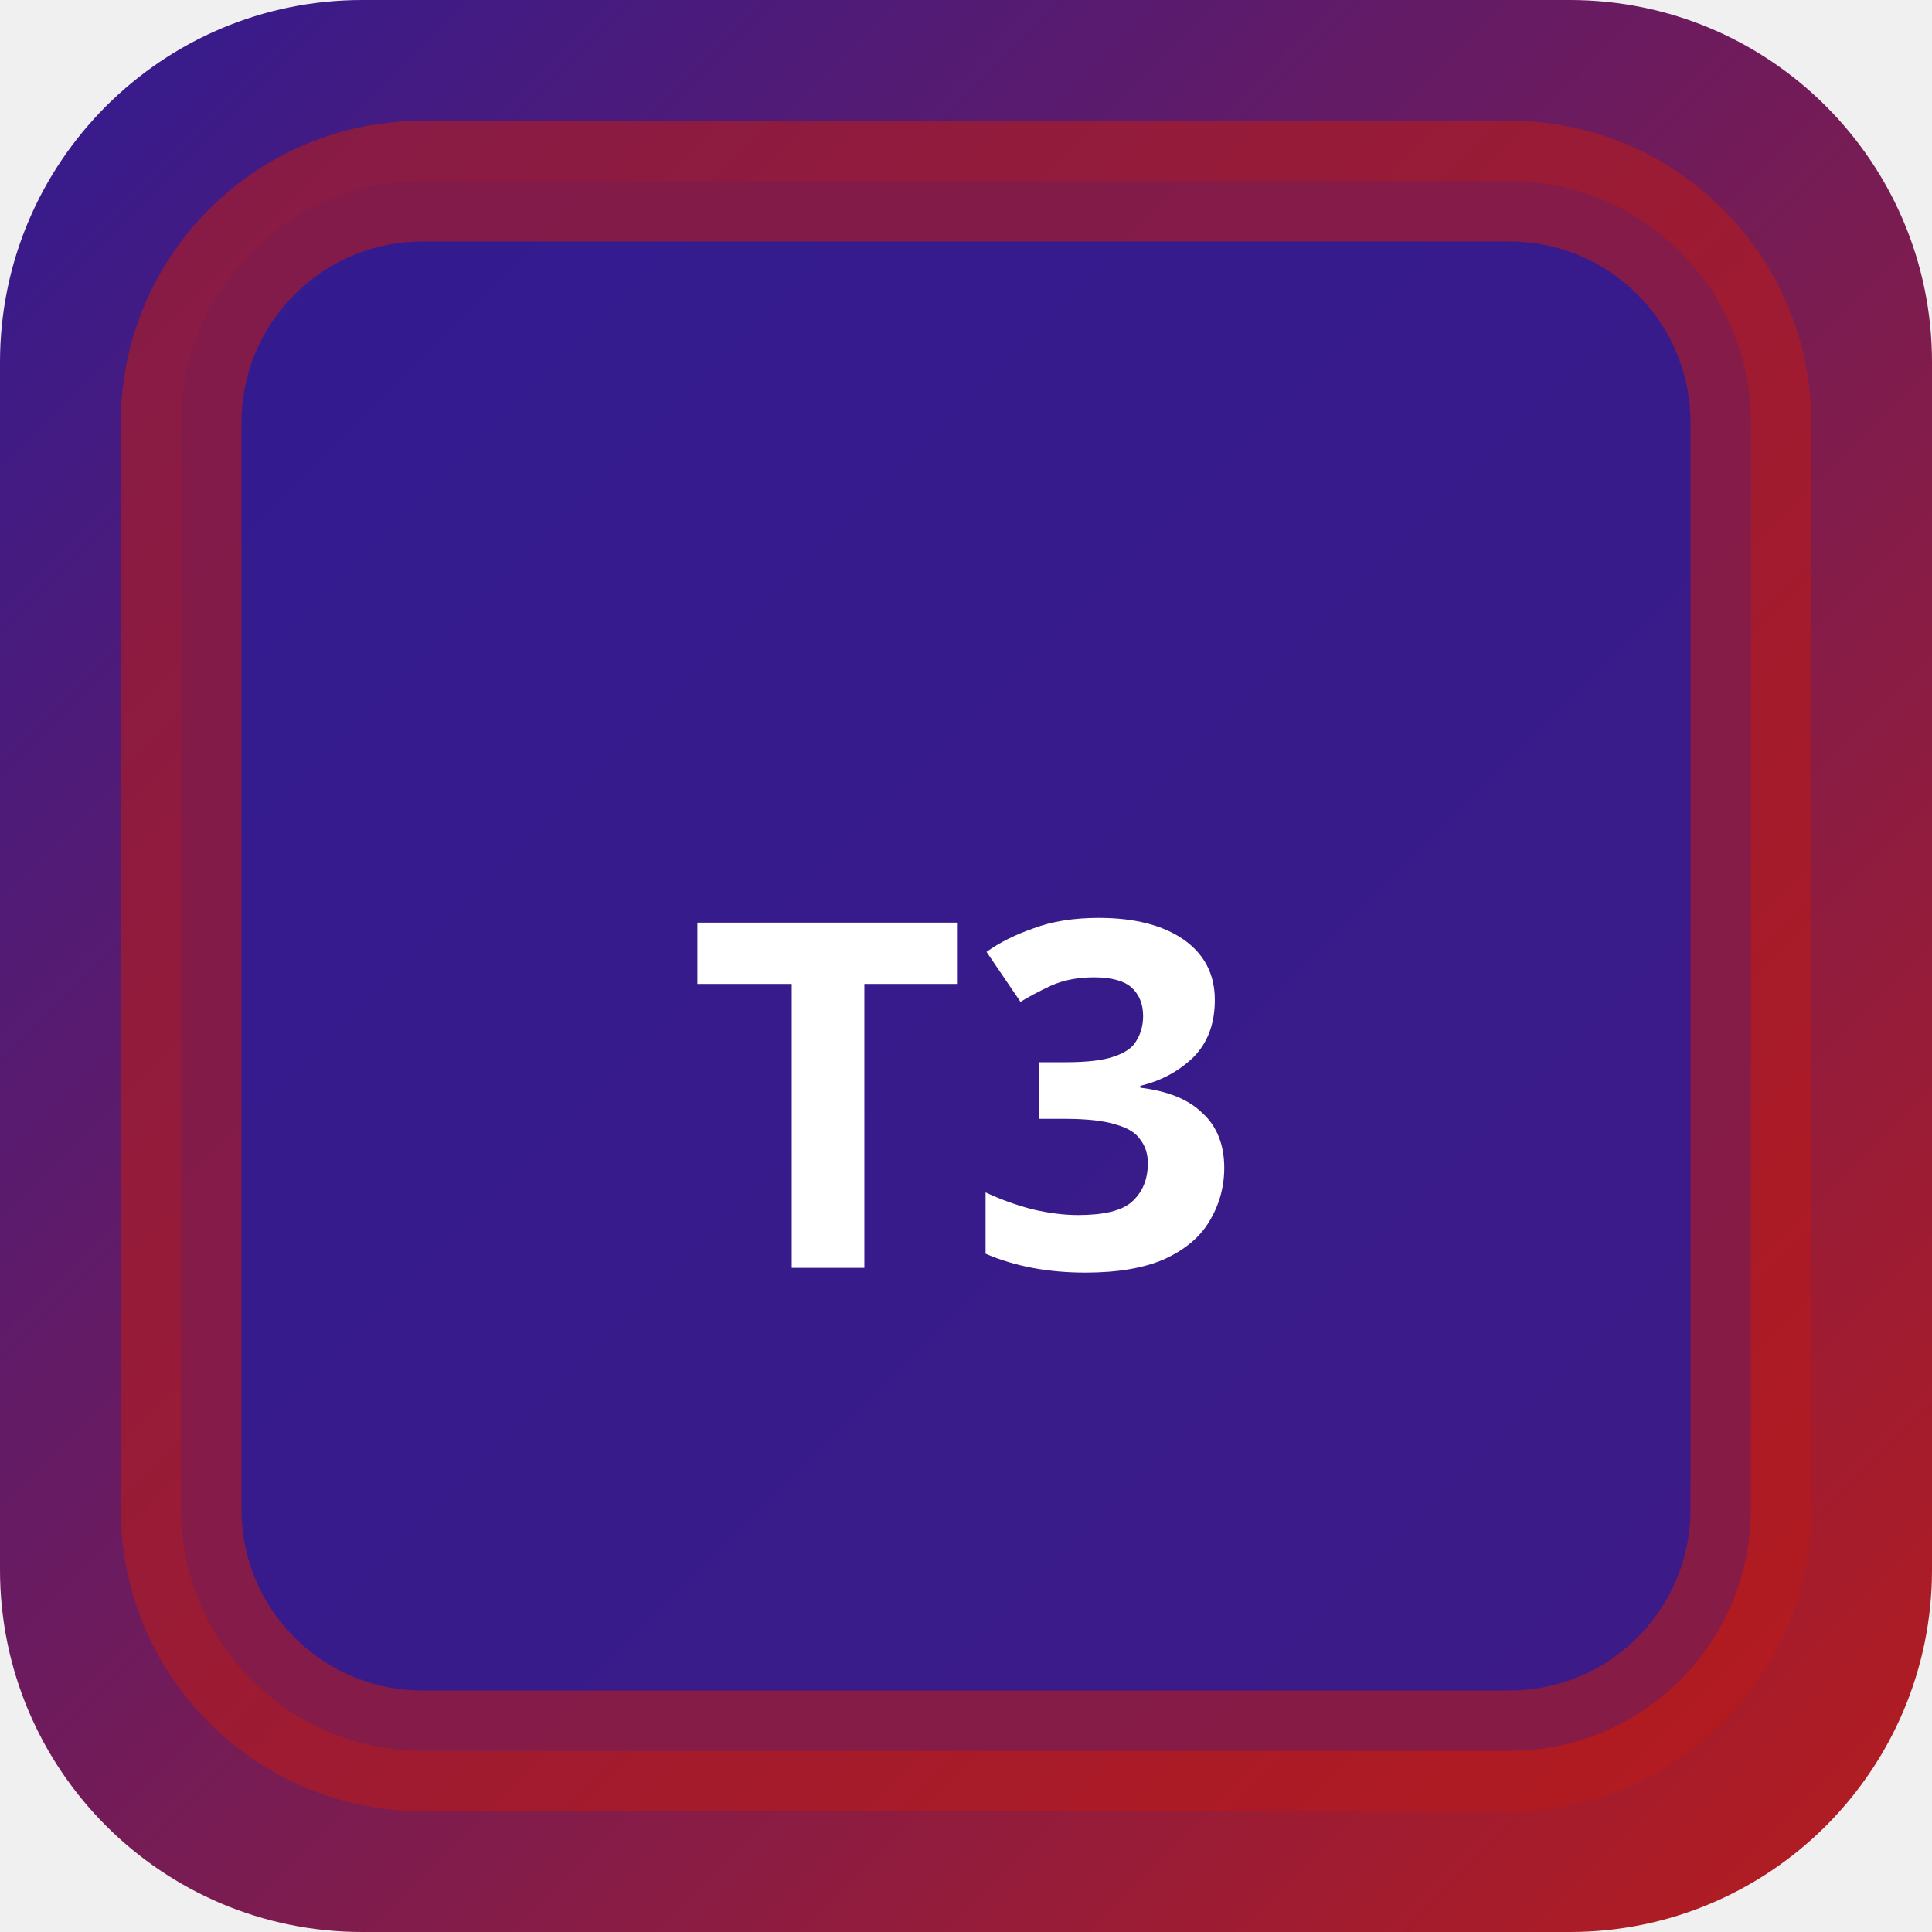
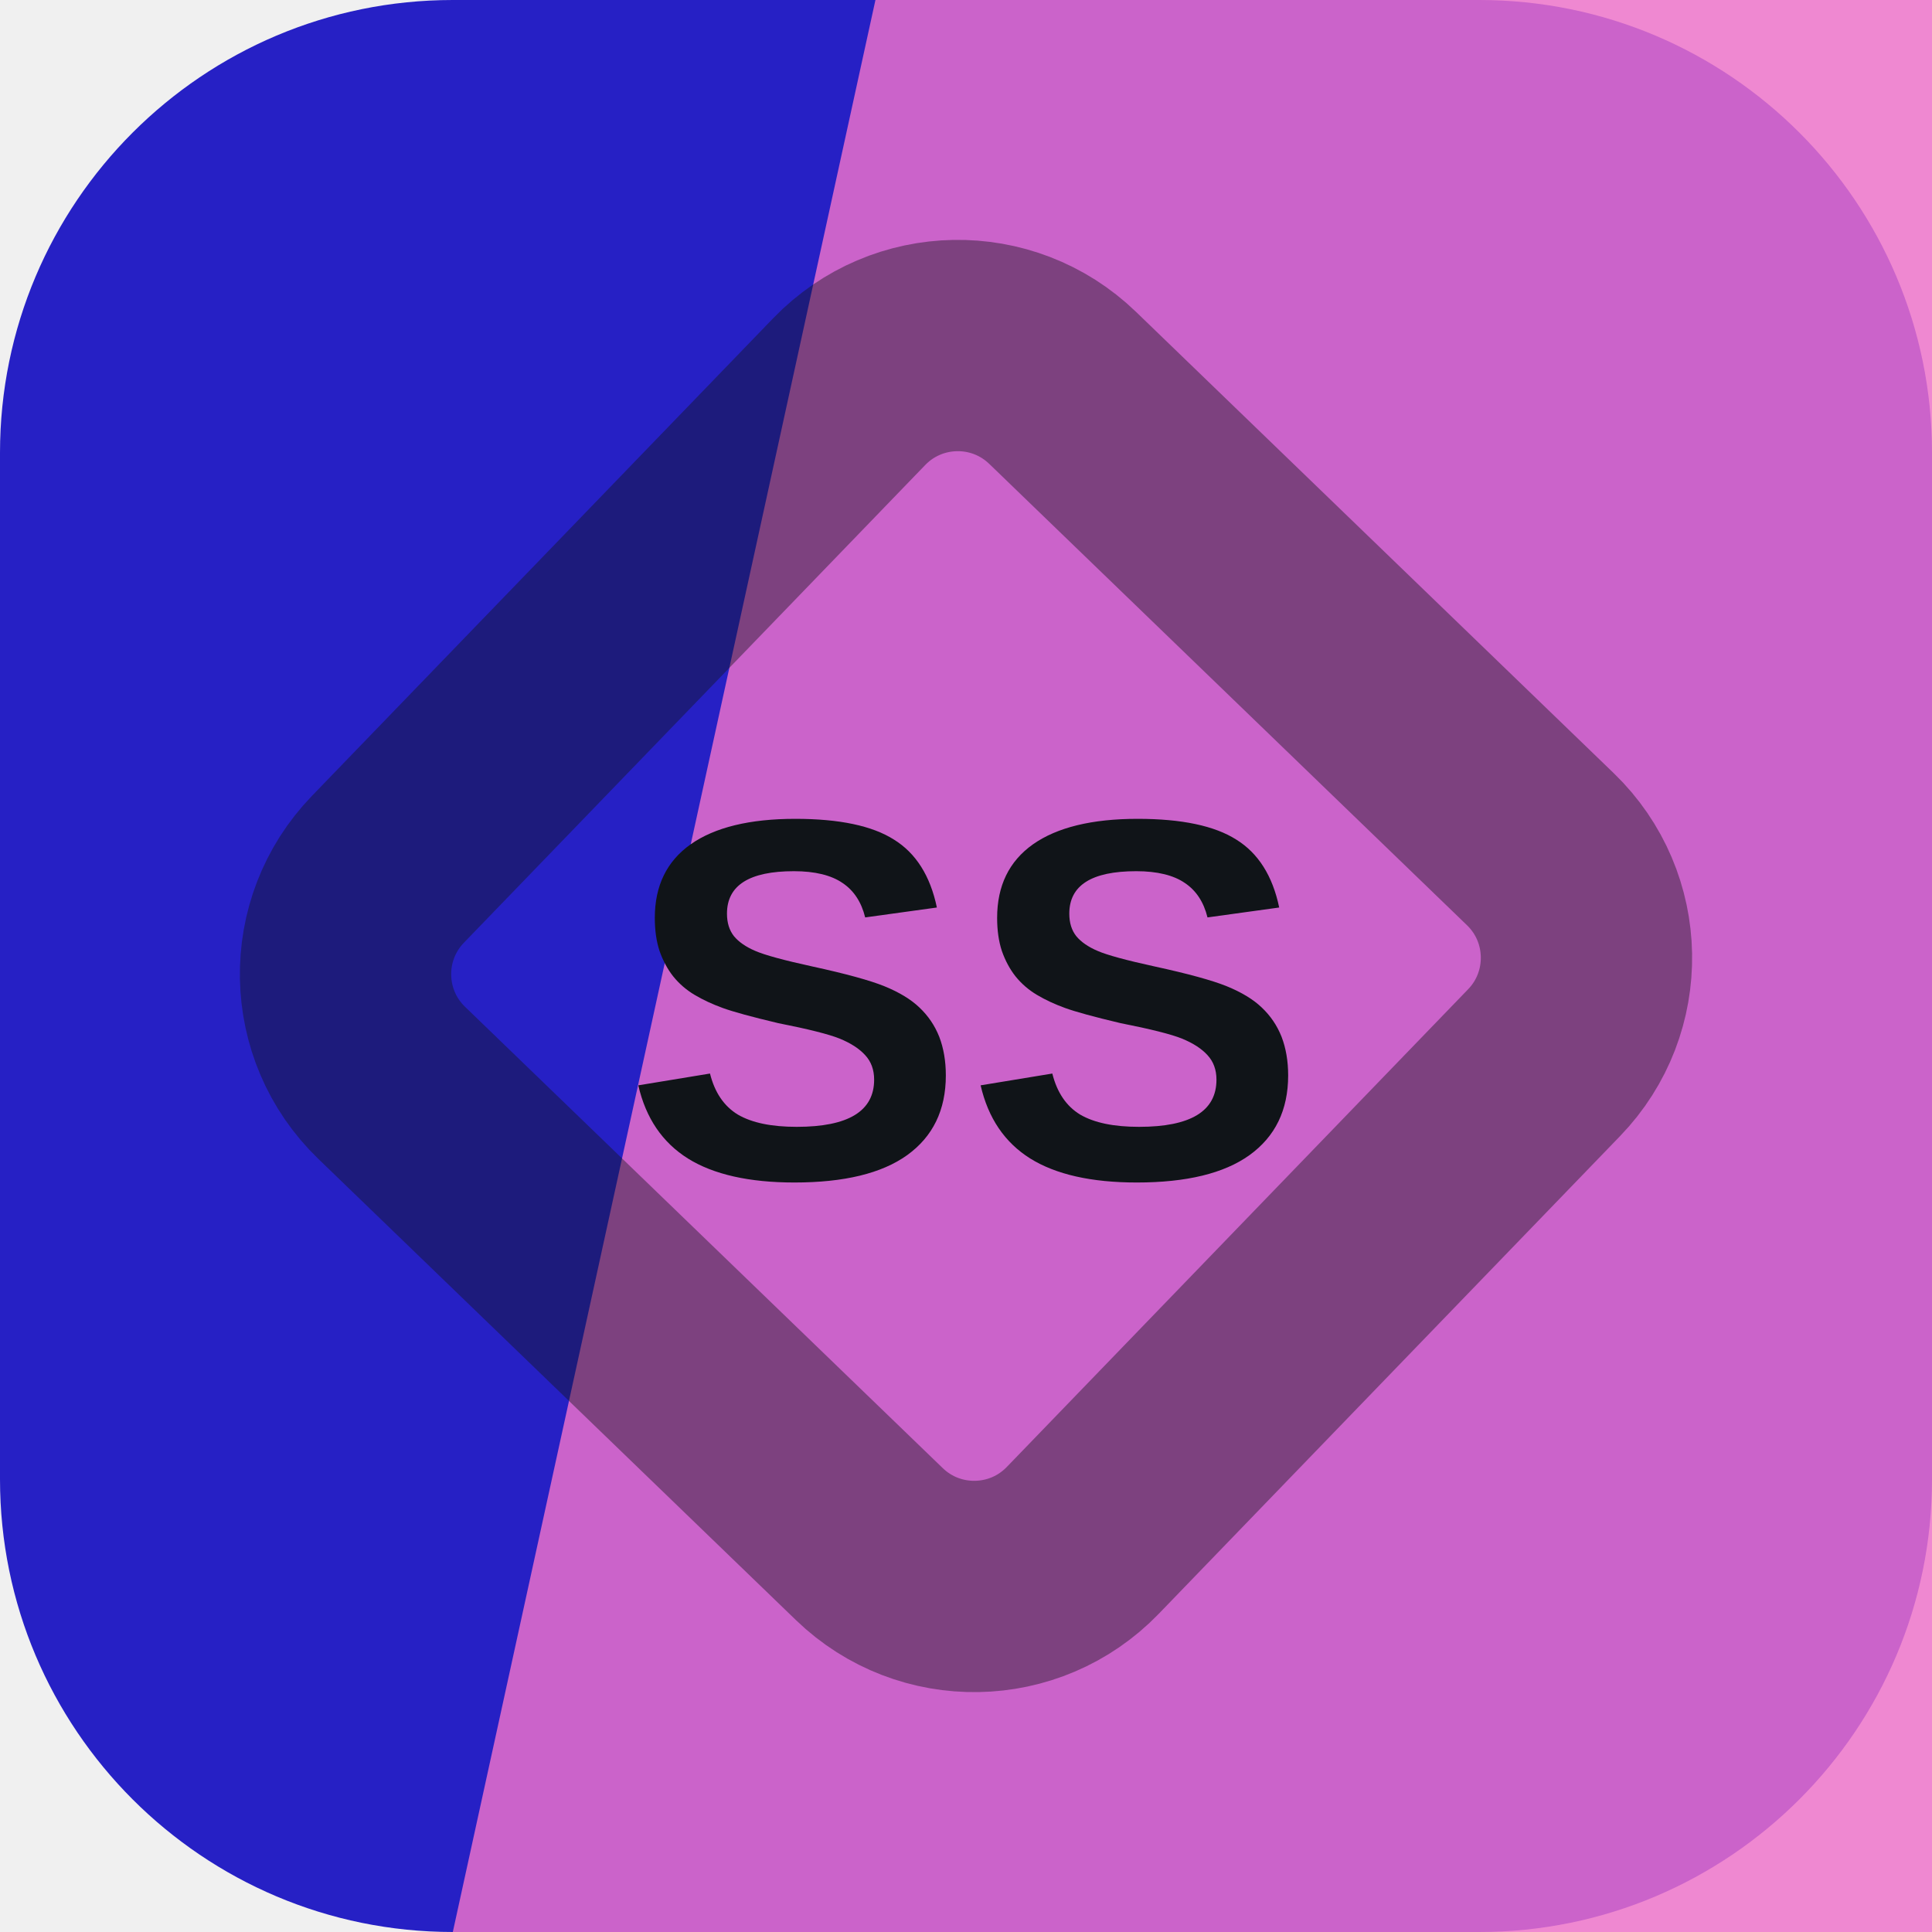
- <svg xmlns="http://www.w3.org/2000/svg" width="32" height="32" viewBox="0 0 32 32">
-   <defs>
-     <linearGradient id="bgt3b0" x1="0" y1="0" x2="1" y2="1">
-       <stop offset="0%" stop-color="#311b92" />
-       <stop offset="100%" stop-color="#b71c1c" />
-     </linearGradient>
-   </defs>
-   <rect width="32" height="32" rx="6" fill="url(#bgt3b0)" />
-   <rect x="3" y="3" width="26" height="26" rx="4" fill="rgba(49,27,146,0.9)" stroke="rgba(183,28,28,0.6)" stroke-width="2" />
-   <text x="16" y="21" text-anchor="middle" fill="#fff" font-size="8" font-weight="700" font-family="system-ui">T3</text>
+ <svg xmlns="http://www.w3.org/2000/svg" width="64" height="64" viewBox="0 0 64 64" role="img">
+   <rect width="64" height="64" rx="15" fill="hsl(242 72% 45%)" />
+   <path d="M29 0h35v64H15Z" fill="hsl(317 80% 69%)" opacity="0.82" />
+   <g transform="rotate(179 32 32)" opacity="0.42">
+     <rect x="16" y="16" width="32" height="32" rx="5" fill="none" stroke="#101418" stroke-width="7" transform="rotate(45 32 32)" />
+   </g>
+   <text x="32" y="39" text-anchor="middle" fill="#101418" font-family="Arial,Helvetica,sans-serif" font-size="17" font-weight="700" letter-spacing="0">SS</text>
</svg>
